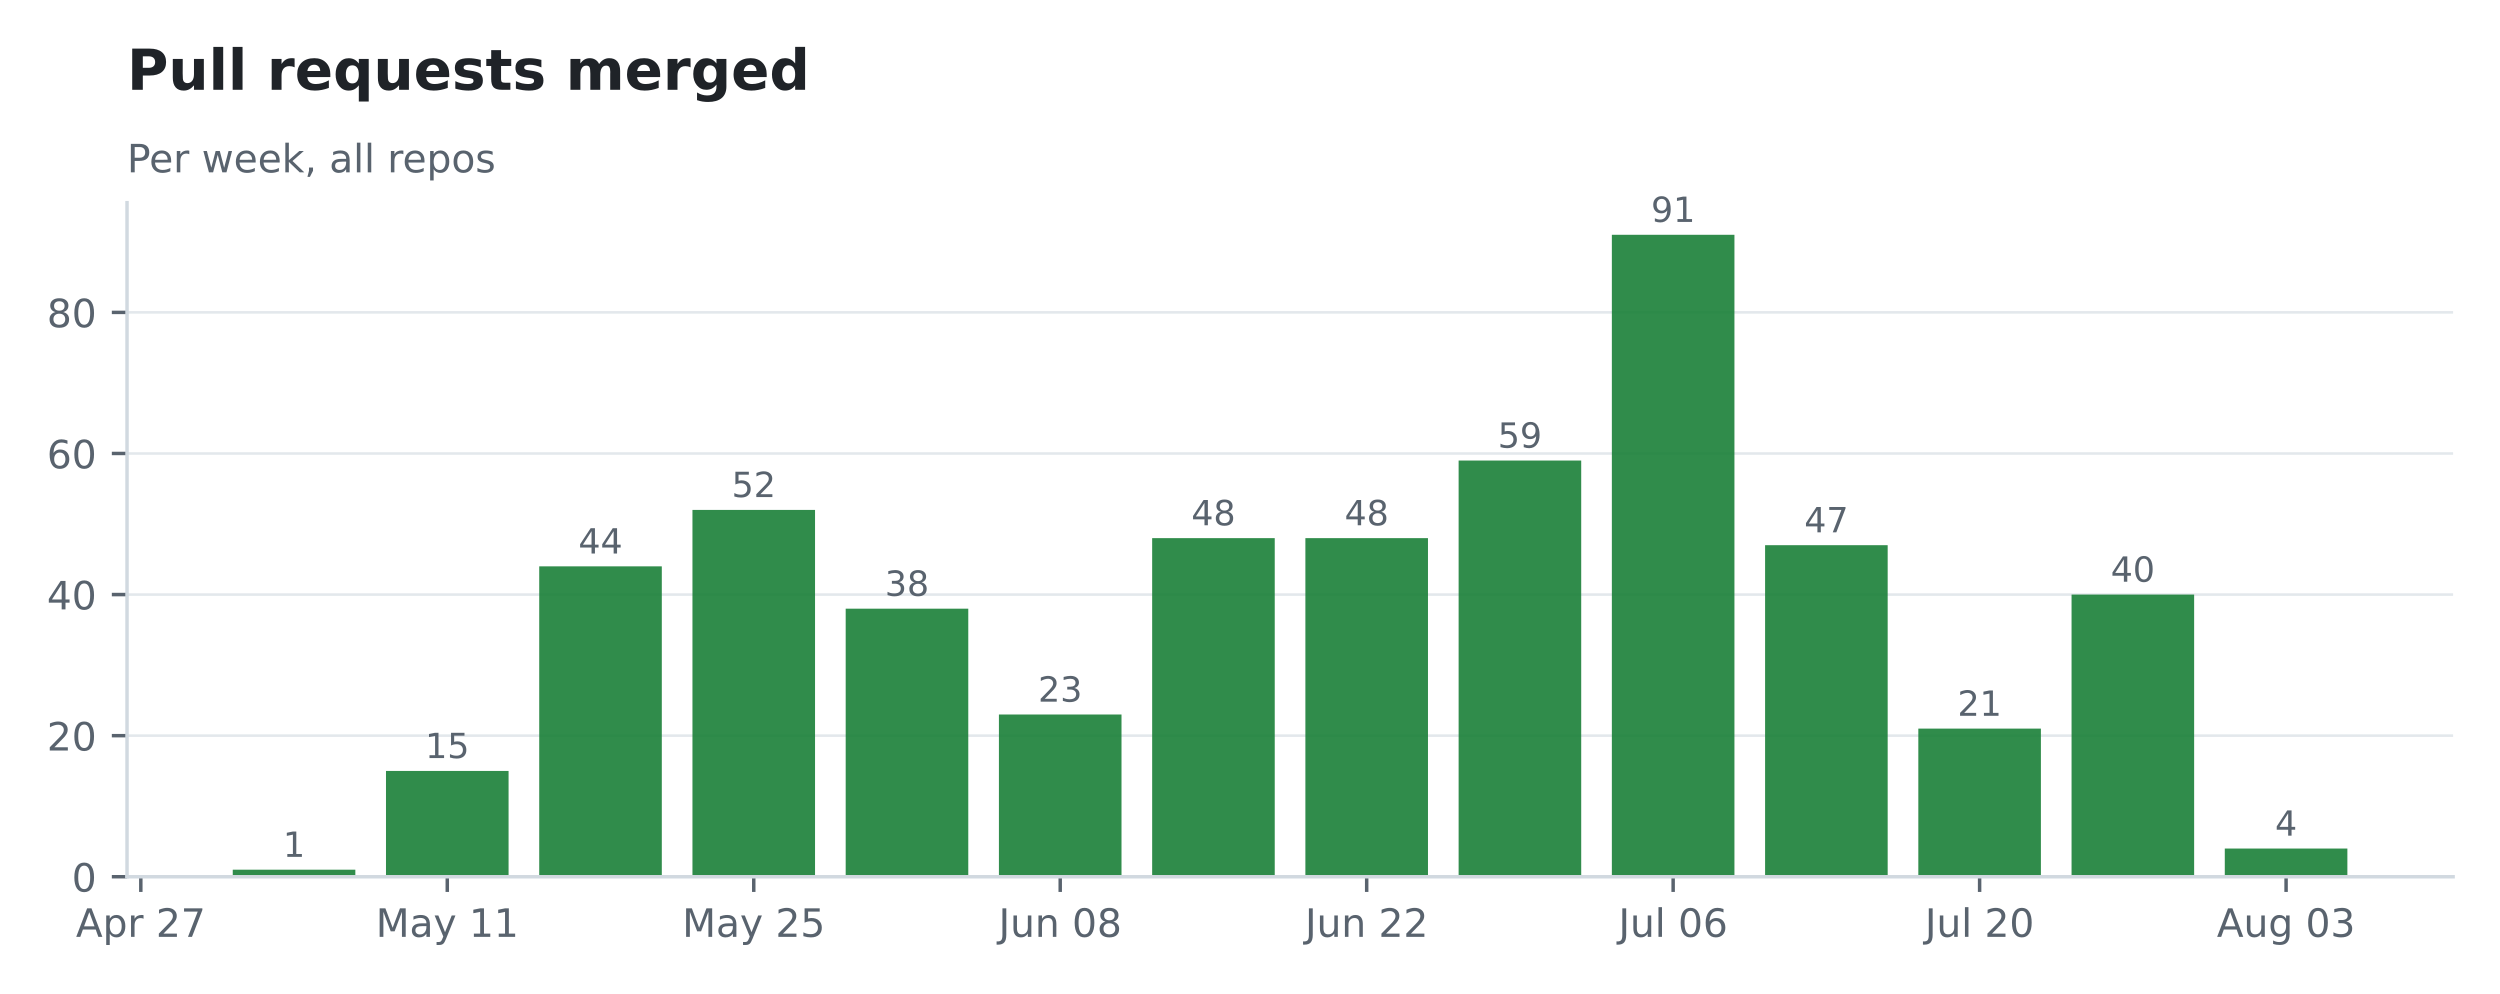
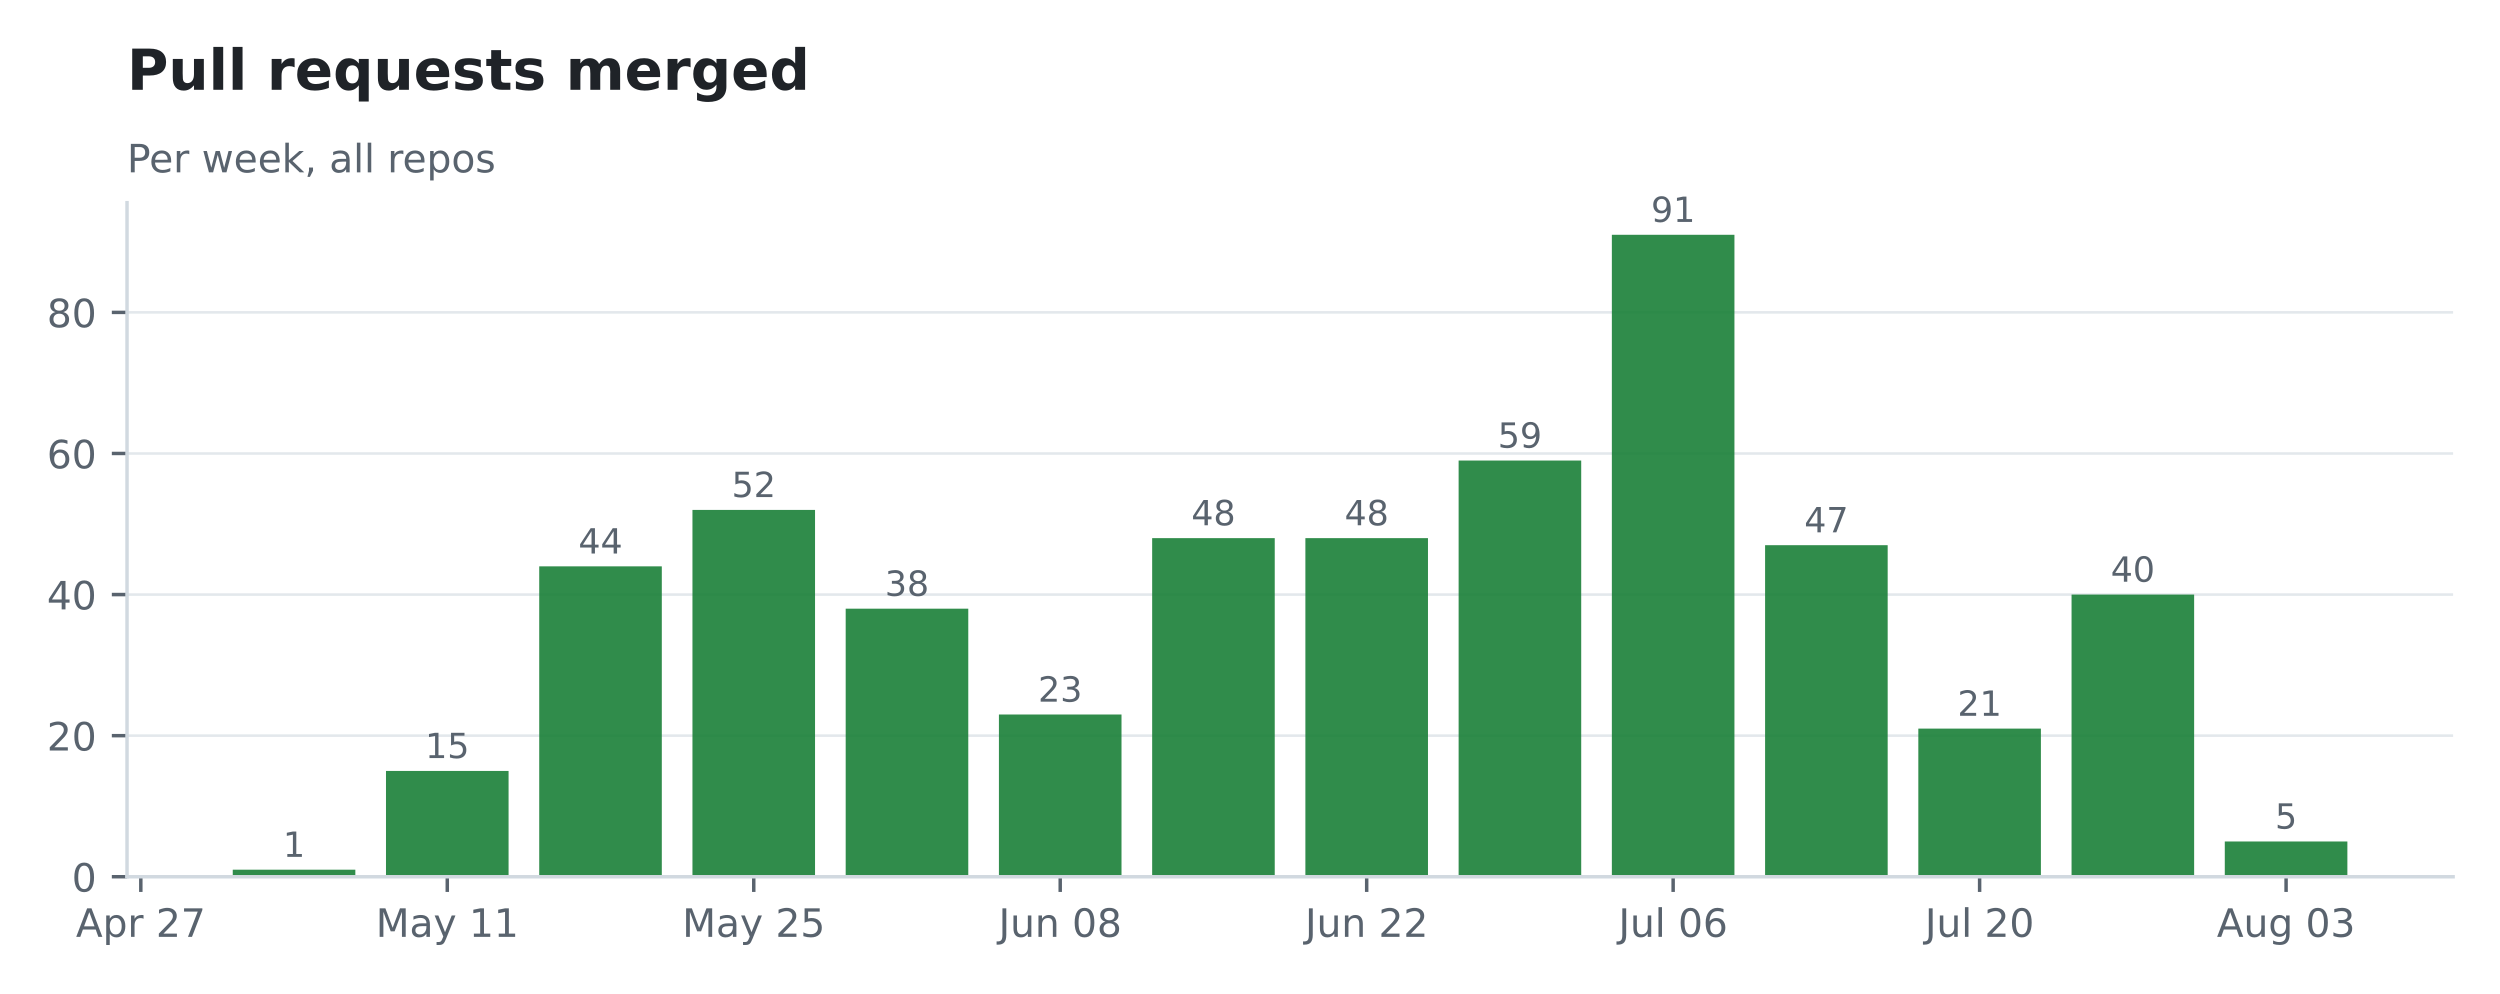
<svg xmlns="http://www.w3.org/2000/svg" xmlns:xlink="http://www.w3.org/1999/xlink" width="575.732pt" height="228.711pt" viewBox="0 0 575.732 228.711" version="1.1">
  <defs>
    <style type="text/css">*{stroke-linejoin: round; stroke-linecap: butt}</style>
  </defs>
  <g id="figure_1">
    <g id="patch_1">
      <path d="M 0 228.711  L 575.732 228.711  L 575.732 -0  L 0 -0  L 0 228.711  z " style="fill: none; opacity: 0" />
    </g>
    <g id="axes_1">
      <g id="patch_2">
        <path d="M 29.253 201.91  L 564.933 201.91  L 564.933 46.678  L 29.253 46.678  L 29.253 201.91  z " style="fill: none" />
      </g>
      <g id="matplotlib.axis_1">
        <g id="xtick_1">
          <g id="line2d_1">
            <defs>
-               <path id="m9babb8432b" d="M 0 0  L 0 3.5  " style="stroke: #59636e; stroke-width: 0.8" />
+               <path id="mc67eab3b34" d="M 0 0  L 0 3.5  " style="stroke: #59636e; stroke-width: 0.8" />
            </defs>
            <g>
-               <use xlink:href="#m9babb8432b" x="32.428" y="201.91" style="fill: #59636e; stroke: #59636e; stroke-width: 0.8" />
+               <use xlink:href="#mc67eab3b34" x="32.428" y="201.91" style="fill: #59636e; stroke: #59636e; stroke-width: 0.8" />
            </g>
          </g>
          <g id="text_1">
            <g style="fill: #59636e" transform="translate(17.48706 215.7479) scale(0.09 -0.09)">
              <defs>
                <path id="DejaVuSans-24" d="M 2188 4044  L 1331 1722  L 3047 1722  L 2188 4044  z M 1831 4666  L 2547 4666  L 4325 0  L 3669 0  L 3244 1197  L 1141 1197  L 716 0  L 50 0  L 1831 4666  z " transform="scale(0.015625)" />
                <path id="DejaVuSans-53" d="M 1159 525  L 1159 -1331  L 581 -1331  L 581 3500  L 1159 3500  L 1159 2969  Q 1341 3281 1617 3432  Q 1894 3584 2278 3584  Q 2916 3584 3314 3078  Q 3713 2572 3713 1747  Q 3713 922 3314 415  Q 2916 -91 2278 -91  Q 1894 -91 1617 61  Q 1341 213 1159 525  z M 3116 1747  Q 3116 2381 2855 2742  Q 2594 3103 2138 3103  Q 1681 3103 1420 2742  Q 1159 2381 1159 1747  Q 1159 1113 1420 752  Q 1681 391 2138 391  Q 2594 391 2855 752  Q 3116 1113 3116 1747  z " transform="scale(0.015625)" />
                <path id="DejaVuSans-55" d="M 2631 2963  Q 2534 3019 2420 3045  Q 2306 3072 2169 3072  Q 1681 3072 1420 2755  Q 1159 2438 1159 1844  L 1159 0  L 581 0  L 581 3500  L 1159 3500  L 1159 2956  Q 1341 3275 1631 3429  Q 1922 3584 2338 3584  Q 2397 3584 2469 3576  Q 2541 3569 2628 3553  L 2631 2963  z " transform="scale(0.015625)" />
                <path id="DejaVuSans-3" transform="scale(0.015625)" />
                <path id="DejaVuSans-15" d="M 1228 531  L 3431 531  L 3431 0  L 469 0  L 469 531  Q 828 903 1448 1529  Q 2069 2156 2228 2338  Q 2531 2678 2651 2914  Q 2772 3150 2772 3378  Q 2772 3750 2511 3984  Q 2250 4219 1831 4219  Q 1534 4219 1204 4116  Q 875 4013 500 3803  L 500 4441  Q 881 4594 1212 4672  Q 1544 4750 1819 4750  Q 2544 4750 2975 4387  Q 3406 4025 3406 3419  Q 3406 3131 3298 2873  Q 3191 2616 2906 2266  Q 2828 2175 2409 1742  Q 1991 1309 1228 531  z " transform="scale(0.015625)" />
                <path id="DejaVuSans-1a" d="M 525 4666  L 3525 4666  L 3525 4397  L 1831 0  L 1172 0  L 2766 4134  L 525 4134  L 525 4666  z " transform="scale(0.015625)" />
              </defs>
              <use xlink:href="#DejaVuSans-24" />
              <use xlink:href="#DejaVuSans-53" transform="translate(68.40625 0)" />
              <use xlink:href="#DejaVuSans-55" transform="translate(131.8906 0)" />
              <use xlink:href="#DejaVuSans-3" transform="translate(173 0)" />
              <use xlink:href="#DejaVuSans-15" transform="translate(204.7812 0)" />
              <use xlink:href="#DejaVuSans-1a" transform="translate(268.4062 0)" />
            </g>
          </g>
        </g>
        <g id="xtick_2">
          <g id="line2d_2">
            <g>
-               <use xlink:href="#m9babb8432b" x="103.006" y="201.91" style="fill: #59636e; stroke: #59636e; stroke-width: 0.8" />
+               <use xlink:href="#mc67eab3b34" x="103.006" y="201.91" style="fill: #59636e; stroke: #59636e; stroke-width: 0.8" />
            </g>
          </g>
          <g id="text_2">
            <g style="fill: #59636e" transform="translate(86.54539 215.7479) scale(0.09 -0.09)">
              <defs>
                <path id="DejaVuSans-30" d="M 628 4666  L 1569 4666  L 2759 1491  L 3956 4666  L 4897 4666  L 4897 0  L 4281 0  L 4281 4097  L 3078 897  L 2444 897  L 1241 4097  L 1241 0  L 628 0  L 628 4666  z " transform="scale(0.015625)" />
                <path id="DejaVuSans-44" d="M 2194 1759  Q 1497 1759 1228 1600  Q 959 1441 959 1056  Q 959 750 1161 570  Q 1363 391 1709 391  Q 2188 391 2477 730  Q 2766 1069 2766 1631  L 2766 1759  L 2194 1759  z M 3341 1997  L 3341 0  L 2766 0  L 2766 531  Q 2569 213 2275 61  Q 1981 -91 1556 -91  Q 1019 -91 701 211  Q 384 513 384 1019  Q 384 1609 779 1909  Q 1175 2209 1959 2209  L 2766 2209  L 2766 2266  Q 2766 2663 2505 2880  Q 2244 3097 1772 3097  Q 1472 3097 1187 3025  Q 903 2953 641 2809  L 641 3341  Q 956 3463 1253 3523  Q 1550 3584 1831 3584  Q 2591 3584 2966 3190  Q 3341 2797 3341 1997  z " transform="scale(0.015625)" />
                <path id="DejaVuSans-5c" d="M 2059 -325  Q 1816 -950 1584 -1140  Q 1353 -1331 966 -1331  L 506 -1331  L 506 -850  L 844 -850  Q 1081 -850 1212 -737  Q 1344 -625 1503 -206  L 1606 56  L 191 3500  L 800 3500  L 1894 763  L 2988 3500  L 3597 3500  L 2059 -325  z " transform="scale(0.015625)" />
                <path id="DejaVuSans-14" d="M 794 531  L 1825 531  L 1825 4091  L 703 3866  L 703 4441  L 1819 4666  L 2450 4666  L 2450 531  L 3481 531  L 3481 0  L 794 0  L 794 531  z " transform="scale(0.015625)" />
              </defs>
              <use xlink:href="#DejaVuSans-30" />
              <use xlink:href="#DejaVuSans-44" transform="translate(86.28125 0)" />
              <use xlink:href="#DejaVuSans-5c" transform="translate(147.5625 0)" />
              <use xlink:href="#DejaVuSans-3" transform="translate(206.75 0)" />
              <use xlink:href="#DejaVuSans-14" transform="translate(238.5312 0)" />
              <use xlink:href="#DejaVuSans-14" transform="translate(302.1562 0)" />
            </g>
          </g>
        </g>
        <g id="xtick_3">
          <g id="line2d_3">
            <g>
-               <use xlink:href="#m9babb8432b" x="173.583" y="201.91" style="fill: #59636e; stroke: #59636e; stroke-width: 0.8" />
+               <use xlink:href="#mc67eab3b34" x="173.583" y="201.91" style="fill: #59636e; stroke: #59636e; stroke-width: 0.8" />
            </g>
          </g>
          <g id="text_3">
            <g style="fill: #59636e" transform="translate(157.1225 215.7479) scale(0.09 -0.09)">
              <defs>
                <path id="DejaVuSans-18" d="M 691 4666  L 3169 4666  L 3169 4134  L 1269 4134  L 1269 2991  Q 1406 3038 1543 3061  Q 1681 3084 1819 3084  Q 2600 3084 3056 2656  Q 3513 2228 3513 1497  Q 3513 744 3044 326  Q 2575 -91 1722 -91  Q 1428 -91 1123 -41  Q 819 9 494 109  L 494 744  Q 775 591 1075 516  Q 1375 441 1709 441  Q 2250 441 2565 725  Q 2881 1009 2881 1497  Q 2881 1984 2565 2268  Q 2250 2553 1709 2553  Q 1456 2553 1204 2497  Q 953 2441 691 2322  L 691 4666  z " transform="scale(0.015625)" />
              </defs>
              <use xlink:href="#DejaVuSans-30" />
              <use xlink:href="#DejaVuSans-44" transform="translate(86.28125 0)" />
              <use xlink:href="#DejaVuSans-5c" transform="translate(147.5625 0)" />
              <use xlink:href="#DejaVuSans-3" transform="translate(206.75 0)" />
              <use xlink:href="#DejaVuSans-15" transform="translate(238.5312 0)" />
              <use xlink:href="#DejaVuSans-18" transform="translate(302.1562 0)" />
            </g>
          </g>
        </g>
        <g id="xtick_4">
          <g id="line2d_4">
            <g>
-               <use xlink:href="#m9babb8432b" x="244.16" y="201.91" style="fill: #59636e; stroke: #59636e; stroke-width: 0.8" />
+               <use xlink:href="#mc67eab3b34" x="244.16" y="201.91" style="fill: #59636e; stroke: #59636e; stroke-width: 0.8" />
            </g>
          </g>
          <g id="text_4">
            <g style="fill: #59636e" transform="translate(229.972 215.7479) scale(0.09 -0.09)">
              <defs>
                <path id="DejaVuSans-2d" d="M 628 4666  L 1259 4666  L 1259 325  Q 1259 -519 939 -900  Q 619 -1281 -91 -1281  L -331 -1281  L -331 -750  L -134 -750  Q 284 -750 456 -515  Q 628 -281 628 325  L 628 4666  z " transform="scale(0.015625)" />
                <path id="DejaVuSans-58" d="M 544 1381  L 544 3500  L 1119 3500  L 1119 1403  Q 1119 906 1312 657  Q 1506 409 1894 409  Q 2359 409 2629 706  Q 2900 1003 2900 1516  L 2900 3500  L 3475 3500  L 3475 0  L 2900 0  L 2900 538  Q 2691 219 2414 64  Q 2138 -91 1772 -91  Q 1169 -91 856 284  Q 544 659 544 1381  z M 1991 3584  L 1991 3584  z " transform="scale(0.015625)" />
                <path id="DejaVuSans-51" d="M 3513 2113  L 3513 0  L 2938 0  L 2938 2094  Q 2938 2591 2744 2837  Q 2550 3084 2163 3084  Q 1697 3084 1428 2787  Q 1159 2491 1159 1978  L 1159 0  L 581 0  L 581 3500  L 1159 3500  L 1159 2956  Q 1366 3272 1645 3428  Q 1925 3584 2291 3584  Q 2894 3584 3203 3211  Q 3513 2838 3513 2113  z " transform="scale(0.015625)" />
                <path id="DejaVuSans-13" d="M 2034 4250  Q 1547 4250 1301 3770  Q 1056 3291 1056 2328  Q 1056 1369 1301 889  Q 1547 409 2034 409  Q 2525 409 2770 889  Q 3016 1369 3016 2328  Q 3016 3291 2770 3770  Q 2525 4250 2034 4250  z M 2034 4750  Q 2819 4750 3233 4129  Q 3647 3509 3647 2328  Q 3647 1150 3233 529  Q 2819 -91 2034 -91  Q 1250 -91 836 529  Q 422 1150 422 2328  Q 422 3509 836 4129  Q 1250 4750 2034 4750  z " transform="scale(0.015625)" />
                <path id="DejaVuSans-1b" d="M 2034 2216  Q 1584 2216 1326 1975  Q 1069 1734 1069 1313  Q 1069 891 1326 650  Q 1584 409 2034 409  Q 2484 409 2743 651  Q 3003 894 3003 1313  Q 3003 1734 2745 1975  Q 2488 2216 2034 2216  z M 1403 2484  Q 997 2584 770 2862  Q 544 3141 544 3541  Q 544 4100 942 4425  Q 1341 4750 2034 4750  Q 2731 4750 3128 4425  Q 3525 4100 3525 3541  Q 3525 3141 3298 2862  Q 3072 2584 2669 2484  Q 3125 2378 3379 2068  Q 3634 1759 3634 1313  Q 3634 634 3220 271  Q 2806 -91 2034 -91  Q 1263 -91 848 271  Q 434 634 434 1313  Q 434 1759 690 2068  Q 947 2378 1403 2484  z M 1172 3481  Q 1172 3119 1398 2916  Q 1625 2713 2034 2713  Q 2441 2713 2670 2916  Q 2900 3119 2900 3481  Q 2900 3844 2670 4047  Q 2441 4250 2034 4250  Q 1625 4250 1398 4047  Q 1172 3844 1172 3481  z " transform="scale(0.015625)" />
              </defs>
              <use xlink:href="#DejaVuSans-2d" />
              <use xlink:href="#DejaVuSans-58" transform="translate(29.5 0)" />
              <use xlink:href="#DejaVuSans-51" transform="translate(92.875 0)" />
              <use xlink:href="#DejaVuSans-3" transform="translate(156.25 0)" />
              <use xlink:href="#DejaVuSans-13" transform="translate(188.0312 0)" />
              <use xlink:href="#DejaVuSans-1b" transform="translate(251.6562 0)" />
            </g>
          </g>
        </g>
        <g id="xtick_5">
          <g id="line2d_5">
            <g>
-               <use xlink:href="#m9babb8432b" x="314.737" y="201.91" style="fill: #59636e; stroke: #59636e; stroke-width: 0.8" />
+               <use xlink:href="#mc67eab3b34" x="314.737" y="201.91" style="fill: #59636e; stroke: #59636e; stroke-width: 0.8" />
            </g>
          </g>
          <g id="text_5">
            <g style="fill: #59636e" transform="translate(300.5491 215.7479) scale(0.09 -0.09)">
              <use xlink:href="#DejaVuSans-2d" />
              <use xlink:href="#DejaVuSans-58" transform="translate(29.5 0)" />
              <use xlink:href="#DejaVuSans-51" transform="translate(92.875 0)" />
              <use xlink:href="#DejaVuSans-3" transform="translate(156.25 0)" />
              <use xlink:href="#DejaVuSans-15" transform="translate(188.0312 0)" />
              <use xlink:href="#DejaVuSans-15" transform="translate(251.6562 0)" />
            </g>
          </g>
        </g>
        <g id="xtick_6">
          <g id="line2d_6">
            <g>
-               <use xlink:href="#m9babb8432b" x="385.314" y="201.91" style="fill: #59636e; stroke: #59636e; stroke-width: 0.8" />
+               <use xlink:href="#mc67eab3b34" x="385.314" y="201.91" style="fill: #59636e; stroke: #59636e; stroke-width: 0.8" />
            </g>
          </g>
          <g id="text_6">
            <g style="fill: #59636e" transform="translate(372.7279 215.7486) scale(0.09 -0.09)">
              <defs>
                <path id="DejaVuSans-4f" d="M 603 4863  L 1178 4863  L 1178 0  L 603 0  L 603 4863  z " transform="scale(0.015625)" />
                <path id="DejaVuSans-19" d="M 2113 2584  Q 1688 2584 1439 2293  Q 1191 2003 1191 1497  Q 1191 994 1439 701  Q 1688 409 2113 409  Q 2538 409 2786 701  Q 3034 994 3034 1497  Q 3034 2003 2786 2293  Q 2538 2584 2113 2584  z M 3366 4563  L 3366 3988  Q 3128 4100 2886 4159  Q 2644 4219 2406 4219  Q 1781 4219 1451 3797  Q 1122 3375 1075 2522  Q 1259 2794 1537 2939  Q 1816 3084 2150 3084  Q 2853 3084 3261 2657  Q 3669 2231 3669 1497  Q 3669 778 3244 343  Q 2819 -91 2113 -91  Q 1303 -91 875 529  Q 447 1150 447 2328  Q 447 3434 972 4092  Q 1497 4750 2381 4750  Q 2619 4750 2861 4703  Q 3103 4656 3366 4563  z " transform="scale(0.015625)" />
              </defs>
              <use xlink:href="#DejaVuSans-2d" />
              <use xlink:href="#DejaVuSans-58" transform="translate(29.5 0)" />
              <use xlink:href="#DejaVuSans-4f" transform="translate(92.875 0)" />
              <use xlink:href="#DejaVuSans-3" transform="translate(120.6562 0)" />
              <use xlink:href="#DejaVuSans-13" transform="translate(152.4375 0)" />
              <use xlink:href="#DejaVuSans-19" transform="translate(216.0625 0)" />
            </g>
          </g>
        </g>
        <g id="xtick_7">
          <g id="line2d_7">
            <g>
-               <use xlink:href="#m9babb8432b" x="455.891" y="201.91" style="fill: #59636e; stroke: #59636e; stroke-width: 0.8" />
+               <use xlink:href="#mc67eab3b34" x="455.891" y="201.91" style="fill: #59636e; stroke: #59636e; stroke-width: 0.8" />
            </g>
          </g>
          <g id="text_7">
            <g style="fill: #59636e" transform="translate(443.305 215.7486) scale(0.09 -0.09)">
              <use xlink:href="#DejaVuSans-2d" />
              <use xlink:href="#DejaVuSans-58" transform="translate(29.5 0)" />
              <use xlink:href="#DejaVuSans-4f" transform="translate(92.875 0)" />
              <use xlink:href="#DejaVuSans-3" transform="translate(120.6562 0)" />
              <use xlink:href="#DejaVuSans-15" transform="translate(152.4375 0)" />
              <use xlink:href="#DejaVuSans-13" transform="translate(216.0625 0)" />
            </g>
          </g>
        </g>
        <g id="xtick_8">
          <g id="line2d_8">
            <g>
-               <use xlink:href="#m9babb8432b" x="526.468" y="201.91" style="fill: #59636e; stroke: #59636e; stroke-width: 0.8" />
+               <use xlink:href="#mc67eab3b34" x="526.468" y="201.91" style="fill: #59636e; stroke: #59636e; stroke-width: 0.8" />
            </g>
          </g>
          <g id="text_8">
            <g style="fill: #59636e" transform="translate(510.5246 215.7479) scale(0.09 -0.09)">
              <defs>
                <path id="DejaVuSans-4a" d="M 2906 1791  Q 2906 2416 2648 2759  Q 2391 3103 1925 3103  Q 1463 3103 1205 2759  Q 947 2416 947 1791  Q 947 1169 1205 825  Q 1463 481 1925 481  Q 2391 481 2648 825  Q 2906 1169 2906 1791  z M 3481 434  Q 3481 -459 3084 -895  Q 2688 -1331 1869 -1331  Q 1566 -1331 1297 -1286  Q 1028 -1241 775 -1147  L 775 -588  Q 1028 -725 1275 -790  Q 1522 -856 1778 -856  Q 2344 -856 2625 -561  Q 2906 -266 2906 331  L 2906 616  Q 2728 306 2450 153  Q 2172 0 1784 0  Q 1141 0 747 490  Q 353 981 353 1791  Q 353 2603 747 3093  Q 1141 3584 1784 3584  Q 2172 3584 2450 3431  Q 2728 3278 2906 2969  L 2906 3500  L 3481 3500  L 3481 434  z " transform="scale(0.015625)" />
                <path id="DejaVuSans-16" d="M 2597 2516  Q 3050 2419 3304 2112  Q 3559 1806 3559 1356  Q 3559 666 3084 287  Q 2609 -91 1734 -91  Q 1441 -91 1130 -33  Q 819 25 488 141  L 488 750  Q 750 597 1062 519  Q 1375 441 1716 441  Q 2309 441 2620 675  Q 2931 909 2931 1356  Q 2931 1769 2642 2001  Q 2353 2234 1838 2234  L 1294 2234  L 1294 2753  L 1863 2753  Q 2328 2753 2575 2939  Q 2822 3125 2822 3475  Q 2822 3834 2567 4026  Q 2313 4219 1838 4219  Q 1578 4219 1281 4162  Q 984 4106 628 3988  L 628 4550  Q 988 4650 1302 4700  Q 1616 4750 1894 4750  Q 2613 4750 3031 4423  Q 3450 4097 3450 3541  Q 3450 3153 3228 2886  Q 3006 2619 2597 2516  z " transform="scale(0.015625)" />
              </defs>
              <use xlink:href="#DejaVuSans-24" />
              <use xlink:href="#DejaVuSans-58" transform="translate(68.40625 0)" />
              <use xlink:href="#DejaVuSans-4a" transform="translate(131.7812 0)" />
              <use xlink:href="#DejaVuSans-3" transform="translate(195.2656 0)" />
              <use xlink:href="#DejaVuSans-13" transform="translate(227.0469 0)" />
              <use xlink:href="#DejaVuSans-16" transform="translate(290.6719 0)" />
            </g>
          </g>
        </g>
      </g>
      <g id="matplotlib.axis_2">
        <g id="ytick_1">
          <g id="line2d_9">
-             <path d="M 29.253 201.91  L 564.933 201.91  " clip-path="url(#pf88f74564d)" style="fill: none; stroke: #d1d9e0; stroke-opacity: 0.6; stroke-width: 0.6; stroke-linecap: square" />
+             <path d="M 29.253 201.91  L 564.933 201.91  " clip-path="url(#pdff25d07ad)" style="fill: none; stroke: #d1d9e0; stroke-opacity: 0.6; stroke-width: 0.6; stroke-linecap: square" />
          </g>
          <g id="line2d_10">
            <defs>
-               <path id="me2303cad48" d="M 0 0  L -3.5 0  " style="stroke: #59636e; stroke-width: 0.8" />
+               <path id="m997dbdaefe" d="M 0 0  L -3.5 0  " style="stroke: #59636e; stroke-width: 0.8" />
            </defs>
            <g>
-               <use xlink:href="#me2303cad48" x="29.253" y="201.91" style="fill: #59636e; stroke: #59636e; stroke-width: 0.8" />
+               <use xlink:href="#m997dbdaefe" x="29.253" y="201.91" style="fill: #59636e; stroke: #59636e; stroke-width: 0.8" />
            </g>
          </g>
          <g id="text_9">
            <g style="fill: #59636e" transform="translate(16.52625 205.3289) scale(0.09 -0.09)">
              <use xlink:href="#DejaVuSans-13" />
            </g>
          </g>
        </g>
        <g id="ytick_2">
          <g id="line2d_11">
-             <path d="M 29.253 169.418  L 564.933 169.418  " clip-path="url(#pf88f74564d)" style="fill: none; stroke: #d1d9e0; stroke-opacity: 0.6; stroke-width: 0.6; stroke-linecap: square" />
+             <path d="M 29.253 169.418  L 564.933 169.418  " clip-path="url(#pdff25d07ad)" style="fill: none; stroke: #d1d9e0; stroke-opacity: 0.6; stroke-width: 0.6; stroke-linecap: square" />
          </g>
          <g id="line2d_12">
            <g>
-               <use xlink:href="#me2303cad48" x="29.253" y="169.418" style="fill: #59636e; stroke: #59636e; stroke-width: 0.8" />
+               <use xlink:href="#m997dbdaefe" x="29.253" y="169.418" style="fill: #59636e; stroke: #59636e; stroke-width: 0.8" />
            </g>
          </g>
          <g id="text_10">
            <g style="fill: #59636e" transform="translate(10.8 172.8366) scale(0.09 -0.09)">
              <use xlink:href="#DejaVuSans-15" />
              <use xlink:href="#DejaVuSans-13" transform="translate(63.625 0)" />
            </g>
          </g>
        </g>
        <g id="ytick_3">
          <g id="line2d_13">
-             <path d="M 29.253 136.925  L 564.933 136.925  " clip-path="url(#pf88f74564d)" style="fill: none; stroke: #d1d9e0; stroke-opacity: 0.6; stroke-width: 0.6; stroke-linecap: square" />
+             <path d="M 29.253 136.925  L 564.933 136.925  " clip-path="url(#pdff25d07ad)" style="fill: none; stroke: #d1d9e0; stroke-opacity: 0.6; stroke-width: 0.6; stroke-linecap: square" />
          </g>
          <g id="line2d_14">
            <g>
-               <use xlink:href="#me2303cad48" x="29.253" y="136.925" style="fill: #59636e; stroke: #59636e; stroke-width: 0.8" />
+               <use xlink:href="#m997dbdaefe" x="29.253" y="136.925" style="fill: #59636e; stroke: #59636e; stroke-width: 0.8" />
            </g>
          </g>
          <g id="text_11">
            <g style="fill: #59636e" transform="translate(10.8 140.3443) scale(0.09 -0.09)">
              <defs>
                <path id="DejaVuSans-17" d="M 2419 4116  L 825 1625  L 2419 1625  L 2419 4116  z M 2253 4666  L 3047 4666  L 3047 1625  L 3713 1625  L 3713 1100  L 3047 1100  L 3047 0  L 2419 0  L 2419 1100  L 313 1100  L 313 1709  L 2253 4666  z " transform="scale(0.015625)" />
              </defs>
              <use xlink:href="#DejaVuSans-17" />
              <use xlink:href="#DejaVuSans-13" transform="translate(63.625 0)" />
            </g>
          </g>
        </g>
        <g id="ytick_4">
          <g id="line2d_15">
-             <path d="M 29.253 104.433  L 564.933 104.433  " clip-path="url(#pf88f74564d)" style="fill: none; stroke: #d1d9e0; stroke-opacity: 0.6; stroke-width: 0.6; stroke-linecap: square" />
+             <path d="M 29.253 104.433  L 564.933 104.433  " clip-path="url(#pdff25d07ad)" style="fill: none; stroke: #d1d9e0; stroke-opacity: 0.6; stroke-width: 0.6; stroke-linecap: square" />
          </g>
          <g id="line2d_16">
            <g>
-               <use xlink:href="#me2303cad48" x="29.253" y="104.433" style="fill: #59636e; stroke: #59636e; stroke-width: 0.8" />
+               <use xlink:href="#m997dbdaefe" x="29.253" y="104.433" style="fill: #59636e; stroke: #59636e; stroke-width: 0.8" />
            </g>
          </g>
          <g id="text_12">
            <g style="fill: #59636e" transform="translate(10.8 107.852) scale(0.09 -0.09)">
              <use xlink:href="#DejaVuSans-19" />
              <use xlink:href="#DejaVuSans-13" transform="translate(63.625 0)" />
            </g>
          </g>
        </g>
        <g id="ytick_5">
          <g id="line2d_17">
-             <path d="M 29.253 71.941  L 564.933 71.941  " clip-path="url(#pf88f74564d)" style="fill: none; stroke: #d1d9e0; stroke-opacity: 0.6; stroke-width: 0.6; stroke-linecap: square" />
+             <path d="M 29.253 71.941  L 564.933 71.941  " clip-path="url(#pdff25d07ad)" style="fill: none; stroke: #d1d9e0; stroke-opacity: 0.6; stroke-width: 0.6; stroke-linecap: square" />
          </g>
          <g id="line2d_18">
            <g>
-               <use xlink:href="#me2303cad48" x="29.253" y="71.941" style="fill: #59636e; stroke: #59636e; stroke-width: 0.8" />
+               <use xlink:href="#m997dbdaefe" x="29.253" y="71.941" style="fill: #59636e; stroke: #59636e; stroke-width: 0.8" />
            </g>
          </g>
          <g id="text_13">
            <g style="fill: #59636e" transform="translate(10.8 75.35968) scale(0.09 -0.09)">
              <use xlink:href="#DejaVuSans-1b" />
              <use xlink:href="#DejaVuSans-13" transform="translate(63.625 0)" />
            </g>
          </g>
        </g>
      </g>
      <g id="patch_3">
-         <path d="M 53.602 201.91  L 81.832 201.91  L 81.832 200.285  L 53.602 200.285  z " clip-path="url(#pf88f74564d)" style="fill: #1a7f37; opacity: 0.9" />
+         <path d="M 53.602 201.91  L 81.832 201.91  L 81.832 200.285  L 53.602 200.285  z " clip-path="url(#pdff25d07ad)" style="fill: #1a7f37; opacity: 0.9" />
      </g>
      <g id="patch_4">
-         <path d="M 88.89 201.91  L 117.121 201.91  L 117.121 177.541  L 88.89 177.541  z " clip-path="url(#pf88f74564d)" style="fill: #1a7f37; opacity: 0.9" />
+         <path d="M 88.89 201.91  L 117.121 201.91  L 117.121 177.541  L 88.89 177.541  z " clip-path="url(#pdff25d07ad)" style="fill: #1a7f37; opacity: 0.9" />
      </g>
      <g id="patch_5">
-         <path d="M 124.179 201.91  L 152.409 201.91  L 152.409 130.427  L 124.179 130.427  z " clip-path="url(#pf88f74564d)" style="fill: #1a7f37; opacity: 0.9" />
+         <path d="M 124.179 201.91  L 152.409 201.91  L 152.409 130.427  L 124.179 130.427  z " clip-path="url(#pdff25d07ad)" style="fill: #1a7f37; opacity: 0.9" />
      </g>
      <g id="patch_6">
-         <path d="M 159.467 201.91  L 187.698 201.91  L 187.698 117.43  L 159.467 117.43  z " clip-path="url(#pf88f74564d)" style="fill: #1a7f37; opacity: 0.9" />
+         <path d="M 159.467 201.91  L 187.698 201.91  L 187.698 117.43  L 159.467 117.43  z " clip-path="url(#pdff25d07ad)" style="fill: #1a7f37; opacity: 0.9" />
      </g>
      <g id="patch_7">
-         <path d="M 194.756 201.91  L 222.987 201.91  L 222.987 140.175  L 194.756 140.175  z " clip-path="url(#pf88f74564d)" style="fill: #1a7f37; opacity: 0.9" />
+         <path d="M 194.756 201.91  L 222.987 201.91  L 222.987 140.175  L 194.756 140.175  z " clip-path="url(#pdff25d07ad)" style="fill: #1a7f37; opacity: 0.9" />
      </g>
      <g id="patch_8">
-         <path d="M 230.044 201.91  L 258.275 201.91  L 258.275 164.544  L 230.044 164.544  z " clip-path="url(#pf88f74564d)" style="fill: #1a7f37; opacity: 0.9" />
+         <path d="M 230.044 201.91  L 258.275 201.91  L 258.275 164.544  L 230.044 164.544  z " clip-path="url(#pdff25d07ad)" style="fill: #1a7f37; opacity: 0.9" />
      </g>
      <g id="patch_9">
-         <path d="M 265.333 201.91  L 293.564 201.91  L 293.564 123.928  L 265.333 123.928  z " clip-path="url(#pf88f74564d)" style="fill: #1a7f37; opacity: 0.9" />
+         <path d="M 265.333 201.91  L 293.564 201.91  L 293.564 123.928  L 265.333 123.928  z " clip-path="url(#pdff25d07ad)" style="fill: #1a7f37; opacity: 0.9" />
      </g>
      <g id="patch_10">
-         <path d="M 300.621 201.91  L 328.852 201.91  L 328.852 123.928  L 300.621 123.928  z " clip-path="url(#pf88f74564d)" style="fill: #1a7f37; opacity: 0.9" />
+         <path d="M 300.621 201.91  L 328.852 201.91  L 328.852 123.928  L 300.621 123.928  z " clip-path="url(#pdff25d07ad)" style="fill: #1a7f37; opacity: 0.9" />
      </g>
      <g id="patch_11">
-         <path d="M 335.91 201.91  L 364.141 201.91  L 364.141 106.058  L 335.91 106.058  z " clip-path="url(#pf88f74564d)" style="fill: #1a7f37; opacity: 0.9" />
+         <path d="M 335.91 201.91  L 364.141 201.91  L 364.141 106.058  L 335.91 106.058  z " clip-path="url(#pdff25d07ad)" style="fill: #1a7f37; opacity: 0.9" />
      </g>
      <g id="patch_12">
-         <path d="M 371.198 201.91  L 399.429 201.91  L 399.429 54.07  L 371.198 54.07  z " clip-path="url(#pf88f74564d)" style="fill: #1a7f37; opacity: 0.9" />
+         <path d="M 371.198 201.91  L 399.429 201.91  L 399.429 54.07  L 371.198 54.07  z " clip-path="url(#pdff25d07ad)" style="fill: #1a7f37; opacity: 0.9" />
      </g>
      <g id="patch_13">
-         <path d="M 406.487 201.91  L 434.718 201.91  L 434.718 125.553  L 406.487 125.553  z " clip-path="url(#pf88f74564d)" style="fill: #1a7f37; opacity: 0.9" />
+         <path d="M 406.487 201.91  L 434.718 201.91  L 434.718 125.553  L 406.487 125.553  z " clip-path="url(#pdff25d07ad)" style="fill: #1a7f37; opacity: 0.9" />
      </g>
      <g id="patch_14">
-         <path d="M 441.776 201.91  L 470.006 201.91  L 470.006 167.793  L 441.776 167.793  z " clip-path="url(#pf88f74564d)" style="fill: #1a7f37; opacity: 0.9" />
+         <path d="M 441.776 201.91  L 470.006 201.91  L 470.006 167.793  L 441.776 167.793  z " clip-path="url(#pdff25d07ad)" style="fill: #1a7f37; opacity: 0.9" />
      </g>
      <g id="patch_15">
-         <path d="M 477.064 201.91  L 505.295 201.91  L 505.295 136.925  L 477.064 136.925  z " clip-path="url(#pf88f74564d)" style="fill: #1a7f37; opacity: 0.9" />
+         <path d="M 477.064 201.91  L 505.295 201.91  L 505.295 136.925  L 477.064 136.925  z " clip-path="url(#pdff25d07ad)" style="fill: #1a7f37; opacity: 0.9" />
      </g>
      <g id="patch_16">
-         <path d="M 512.353 201.91  L 540.583 201.91  L 540.583 195.412  L 512.353 195.412  z " clip-path="url(#pf88f74564d)" style="fill: #1a7f37; opacity: 0.9" />
+         <path d="M 512.353 201.91  L 540.583 201.91  L 540.583 193.787  L 512.353 193.787  z " clip-path="url(#pdff25d07ad)" style="fill: #1a7f37; opacity: 0.9" />
      </g>
      <g id="patch_17">
        <path d="M 29.253 201.91  L 29.253 46.678  " style="fill: none; stroke: #d1d9e0; stroke-width: 0.8; stroke-linejoin: miter; stroke-linecap: square" />
      </g>
      <g id="patch_18">
        <path d="M 29.253 201.91  L 564.933 201.91  " style="fill: none; stroke: #d1d9e0; stroke-width: 0.8; stroke-linejoin: miter; stroke-linecap: square" />
      </g>
      <g id="text_14">
        <g style="fill: #59636e" transform="translate(65.17201 197.3286) scale(0.08 -0.08)">
          <use xlink:href="#DejaVuSans-14" />
        </g>
      </g>
      <g id="text_15">
        <g style="fill: #59636e" transform="translate(97.91554 174.5839) scale(0.08 -0.08)">
          <use xlink:href="#DejaVuSans-14" />
          <use xlink:href="#DejaVuSans-18" transform="translate(63.625 0)" />
        </g>
      </g>
      <g id="text_16">
        <g style="fill: #59636e" transform="translate(133.2041 127.4701) scale(0.08 -0.08)">
          <use xlink:href="#DejaVuSans-17" />
          <use xlink:href="#DejaVuSans-17" transform="translate(63.625 0)" />
        </g>
      </g>
      <g id="text_17">
        <g style="fill: #59636e" transform="translate(168.4926 114.4732) scale(0.08 -0.08)">
          <use xlink:href="#DejaVuSans-18" />
          <use xlink:href="#DejaVuSans-15" transform="translate(63.625 0)" />
        </g>
      </g>
      <g id="text_18">
        <g style="fill: #59636e" transform="translate(203.7812 137.2178) scale(0.08 -0.08)">
          <use xlink:href="#DejaVuSans-16" />
          <use xlink:href="#DejaVuSans-1b" transform="translate(63.625 0)" />
        </g>
      </g>
      <g id="text_19">
        <g style="fill: #59636e" transform="translate(239.0697 161.587) scale(0.08 -0.08)">
          <use xlink:href="#DejaVuSans-15" />
          <use xlink:href="#DejaVuSans-16" transform="translate(63.625 0)" />
        </g>
      </g>
      <g id="text_20">
        <g style="fill: #59636e" transform="translate(274.3582 120.9716) scale(0.08 -0.08)">
          <use xlink:href="#DejaVuSans-17" />
          <use xlink:href="#DejaVuSans-1b" transform="translate(63.625 0)" />
        </g>
      </g>
      <g id="text_21">
        <g style="fill: #59636e" transform="translate(309.6468 120.9716) scale(0.08 -0.08)">
          <use xlink:href="#DejaVuSans-17" />
          <use xlink:href="#DejaVuSans-1b" transform="translate(63.625 0)" />
        </g>
      </g>
      <g id="text_22">
        <g style="fill: #59636e" transform="translate(344.9353 103.1009) scale(0.08 -0.08)">
          <defs>
            <path id="DejaVuSans-1c" d="M 703 97  L 703 672  Q 941 559 1184 500  Q 1428 441 1663 441  Q 2288 441 2617 861  Q 2947 1281 2994 2138  Q 2813 1869 2534 1725  Q 2256 1581 1919 1581  Q 1219 1581 811 2004  Q 403 2428 403 3163  Q 403 3881 828 4315  Q 1253 4750 1959 4750  Q 2769 4750 3195 4129  Q 3622 3509 3622 2328  Q 3622 1225 3098 567  Q 2575 -91 1691 -91  Q 1453 -91 1209 -44  Q 966 3 703 97  z M 1959 2075  Q 2384 2075 2632 2365  Q 2881 2656 2881 3163  Q 2881 3666 2632 3958  Q 2384 4250 1959 4250  Q 1534 4250 1286 3958  Q 1038 3666 1038 3163  Q 1038 2656 1286 2365  Q 1534 2075 1959 2075  z " transform="scale(0.015625)" />
          </defs>
          <use xlink:href="#DejaVuSans-18" />
          <use xlink:href="#DejaVuSans-1c" transform="translate(63.625 0)" />
        </g>
      </g>
      <g id="text_23">
        <g style="fill: #59636e" transform="translate(380.2238 51.11317) scale(0.08 -0.08)">
          <use xlink:href="#DejaVuSans-1c" />
          <use xlink:href="#DejaVuSans-14" transform="translate(63.625 0)" />
        </g>
      </g>
      <g id="text_24">
        <g style="fill: #59636e" transform="translate(415.5124 122.5962) scale(0.08 -0.08)">
          <use xlink:href="#DejaVuSans-17" />
          <use xlink:href="#DejaVuSans-1a" transform="translate(63.625 0)" />
        </g>
      </g>
      <g id="text_25">
        <g style="fill: #59636e" transform="translate(450.8009 164.8362) scale(0.08 -0.08)">
          <use xlink:href="#DejaVuSans-15" />
          <use xlink:href="#DejaVuSans-14" transform="translate(63.625 0)" />
        </g>
      </g>
      <g id="text_26">
        <g style="fill: #59636e" transform="translate(486.0895 133.9686) scale(0.08 -0.08)">
          <use xlink:href="#DejaVuSans-17" />
          <use xlink:href="#DejaVuSans-13" transform="translate(63.625 0)" />
        </g>
      </g>
      <g id="text_27">
-         <g style="fill: #59636e" transform="translate(523.923 192.4547) scale(0.08 -0.08)">
-           <use xlink:href="#DejaVuSans-17" />
+         <g style="fill: #59636e" transform="translate(523.923 190.8301) scale(0.08 -0.08)">
+           <use xlink:href="#DejaVuSans-18" />
        </g>
      </g>
      <g id="text_28">
        <g style="fill: #59636e" transform="translate(29.2525 39.69253) scale(0.09 -0.09)">
          <defs>
            <path id="DejaVuSans-33" d="M 1259 4147  L 1259 2394  L 2053 2394  Q 2494 2394 2734 2622  Q 2975 2850 2975 3272  Q 2975 3691 2734 3919  Q 2494 4147 2053 4147  L 1259 4147  z M 628 4666  L 2053 4666  Q 2838 4666 3239 4311  Q 3641 3956 3641 3272  Q 3641 2581 3239 2228  Q 2838 1875 2053 1875  L 1259 1875  L 1259 0  L 628 0  L 628 4666  z " transform="scale(0.015625)" />
            <path id="DejaVuSans-48" d="M 3597 1894  L 3597 1613  L 953 1613  Q 991 1019 1311 708  Q 1631 397 2203 397  Q 2534 397 2845 478  Q 3156 559 3463 722  L 3463 178  Q 3153 47 2828 -22  Q 2503 -91 2169 -91  Q 1331 -91 842 396  Q 353 884 353 1716  Q 353 2575 817 3079  Q 1281 3584 2069 3584  Q 2775 3584 3186 3129  Q 3597 2675 3597 1894  z M 3022 2063  Q 3016 2534 2758 2815  Q 2500 3097 2075 3097  Q 1594 3097 1305 2825  Q 1016 2553 972 2059  L 3022 2063  z " transform="scale(0.015625)" />
            <path id="DejaVuSans-5a" d="M 269 3500  L 844 3500  L 1563 769  L 2278 3500  L 2956 3500  L 3675 769  L 4391 3500  L 4966 3500  L 4050 0  L 3372 0  L 2619 2869  L 1863 0  L 1184 0  L 269 3500  z " transform="scale(0.015625)" />
            <path id="DejaVuSans-4e" d="M 581 4863  L 1159 4863  L 1159 1991  L 2875 3500  L 3609 3500  L 1753 1863  L 3688 0  L 2938 0  L 1159 1709  L 1159 0  L 581 0  L 581 4863  z " transform="scale(0.015625)" />
            <path id="DejaVuSans-f" d="M 750 794  L 1409 794  L 1409 256  L 897 -744  L 494 -744  L 750 256  L 750 794  z " transform="scale(0.015625)" />
            <path id="DejaVuSans-52" d="M 1959 3097  Q 1497 3097 1228 2736  Q 959 2375 959 1747  Q 959 1119 1226 758  Q 1494 397 1959 397  Q 2419 397 2687 759  Q 2956 1122 2956 1747  Q 2956 2369 2687 2733  Q 2419 3097 1959 3097  z M 1959 3584  Q 2709 3584 3137 3096  Q 3566 2609 3566 1747  Q 3566 888 3137 398  Q 2709 -91 1959 -91  Q 1206 -91 779 398  Q 353 888 353 1747  Q 353 2609 779 3096  Q 1206 3584 1959 3584  z " transform="scale(0.015625)" />
            <path id="DejaVuSans-56" d="M 2834 3397  L 2834 2853  Q 2591 2978 2328 3040  Q 2066 3103 1784 3103  Q 1356 3103 1142 2972  Q 928 2841 928 2578  Q 928 2378 1081 2264  Q 1234 2150 1697 2047  L 1894 2003  Q 2506 1872 2764 1633  Q 3022 1394 3022 966  Q 3022 478 2636 193  Q 2250 -91 1575 -91  Q 1294 -91 989 -36  Q 684 19 347 128  L 347 722  Q 666 556 975 473  Q 1284 391 1588 391  Q 1994 391 2212 530  Q 2431 669 2431 922  Q 2431 1156 2273 1281  Q 2116 1406 1581 1522  L 1381 1569  Q 847 1681 609 1914  Q 372 2147 372 2553  Q 372 3047 722 3315  Q 1072 3584 1716 3584  Q 2034 3584 2315 3537  Q 2597 3491 2834 3397  z " transform="scale(0.015625)" />
          </defs>
          <use xlink:href="#DejaVuSans-33" />
          <use xlink:href="#DejaVuSans-48" transform="translate(56.73438 0)" />
          <use xlink:href="#DejaVuSans-55" transform="translate(118.2656 0)" />
          <use xlink:href="#DejaVuSans-3" transform="translate(159.375 0)" />
          <use xlink:href="#DejaVuSans-5a" transform="translate(191.1562 0)" />
          <use xlink:href="#DejaVuSans-48" transform="translate(272.9375 0)" />
          <use xlink:href="#DejaVuSans-48" transform="translate(334.4688 0)" />
          <use xlink:href="#DejaVuSans-4e" transform="translate(396 0)" />
          <use xlink:href="#DejaVuSans-f" transform="translate(453.9062 0)" />
          <use xlink:href="#DejaVuSans-3" transform="translate(485.6875 0)" />
          <use xlink:href="#DejaVuSans-44" transform="translate(517.4688 0)" />
          <use xlink:href="#DejaVuSans-4f" transform="translate(578.75 0)" />
          <use xlink:href="#DejaVuSans-4f" transform="translate(606.5312 0)" />
          <use xlink:href="#DejaVuSans-3" transform="translate(634.3125 0)" />
          <use xlink:href="#DejaVuSans-55" transform="translate(666.0938 0)" />
          <use xlink:href="#DejaVuSans-48" transform="translate(705 0)" />
          <use xlink:href="#DejaVuSans-53" transform="translate(766.5312 0)" />
          <use xlink:href="#DejaVuSans-52" transform="translate(830.0156 0)" />
          <use xlink:href="#DejaVuSans-56" transform="translate(891.2031 0)" />
        </g>
      </g>
      <g id="text_29">
        <g style="fill: #1f2328" transform="translate(29.2525 20.67797) scale(0.13 -0.13)">
          <defs>
            <path id="DejaVuSans-Bold-33" d="M 588 4666  L 2584 4666  Q 3475 4666 3951 4270  Q 4428 3875 4428 3144  Q 4428 2409 3951 2014  Q 3475 1619 2584 1619  L 1791 1619  L 1791 0  L 588 0  L 588 4666  z M 1791 3794  L 1791 2491  L 2456 2491  Q 2806 2491 2997 2661  Q 3188 2831 3188 3144  Q 3188 3456 2997 3625  Q 2806 3794 2456 3794  L 1791 3794  z " transform="scale(0.015625)" />
            <path id="DejaVuSans-Bold-58" d="M 500 1363  L 500 3500  L 1625 3500  L 1625 3150  Q 1625 2866 1622 2436  Q 1619 2006 1619 1863  Q 1619 1441 1641 1255  Q 1663 1069 1716 984  Q 1784 875 1895 815  Q 2006 756 2150 756  Q 2500 756 2700 1025  Q 2900 1294 2900 1772  L 2900 3500  L 4019 3500  L 4019 0  L 2900 0  L 2900 506  Q 2647 200 2364 54  Q 2081 -91 1741 -91  Q 1134 -91 817 281  Q 500 653 500 1363  z " transform="scale(0.015625)" />
            <path id="DejaVuSans-Bold-4f" d="M 538 4863  L 1656 4863  L 1656 0  L 538 0  L 538 4863  z " transform="scale(0.015625)" />
            <path id="DejaVuSans-Bold-3" transform="scale(0.015625)" />
            <path id="DejaVuSans-Bold-55" d="M 3138 2547  Q 2991 2616 2845 2648  Q 2700 2681 2553 2681  Q 2122 2681 1889 2404  Q 1656 2128 1656 1613  L 1656 0  L 538 0  L 538 3500  L 1656 3500  L 1656 2925  Q 1872 3269 2151 3426  Q 2431 3584 2822 3584  Q 2878 3584 2943 3579  Q 3009 3575 3134 3559  L 3138 2547  z " transform="scale(0.015625)" />
            <path id="DejaVuSans-Bold-48" d="M 4031 1759  L 4031 1441  L 1416 1441  Q 1456 1047 1700 850  Q 1944 653 2381 653  Q 2734 653 3104 758  Q 3475 863 3866 1075  L 3866 213  Q 3469 63 3072 -14  Q 2675 -91 2278 -91  Q 1328 -91 801 392  Q 275 875 275 1747  Q 275 2603 792 3093  Q 1309 3584 2216 3584  Q 3041 3584 3536 3087  Q 4031 2591 4031 1759  z M 2881 2131  Q 2881 2450 2695 2645  Q 2509 2841 2209 2841  Q 1884 2841 1681 2658  Q 1478 2475 1428 2131  L 2881 2131  z " transform="scale(0.015625)" />
            <path id="DejaVuSans-Bold-54" d="M 2181 2772  Q 1825 2772 1636 2509  Q 1447 2247 1447 1747  Q 1447 1247 1636 984  Q 1825 722 2181 722  Q 2541 722 2730 984  Q 2919 1247 2919 1747  Q 2919 2247 2730 2509  Q 2541 2772 2181 2772  z M 2919 506  Q 2688 197 2409 53  Q 2131 -91 1766 -91  Q 1119 -91 703 423  Q 288 938 288 1747  Q 288 2556 703 3067  Q 1119 3578 1766 3578  Q 2131 3578 2409 3434  Q 2688 3291 2919 2981  L 2919 3500  L 4044 3500  L 4044 -1331  L 2919 -1331  L 2919 506  z " transform="scale(0.015625)" />
            <path id="DejaVuSans-Bold-56" d="M 3272 3391  L 3272 2541  Q 2913 2691 2578 2766  Q 2244 2841 1947 2841  Q 1628 2841 1473 2761  Q 1319 2681 1319 2516  Q 1319 2381 1436 2309  Q 1553 2238 1856 2203  L 2053 2175  Q 2913 2066 3209 1816  Q 3506 1566 3506 1031  Q 3506 472 3093 190  Q 2681 -91 1863 -91  Q 1516 -91 1145 -36  Q 775 19 384 128  L 384 978  Q 719 816 1070 734  Q 1422 653 1784 653  Q 2113 653 2278 743  Q 2444 834 2444 1013  Q 2444 1163 2330 1236  Q 2216 1309 1875 1350  L 1678 1375  Q 931 1469 631 1722  Q 331 1975 331 2491  Q 331 3047 712 3315  Q 1094 3584 1881 3584  Q 2191 3584 2531 3537  Q 2872 3491 3272 3391  z " transform="scale(0.015625)" />
            <path id="DejaVuSans-Bold-57" d="M 1759 4494  L 1759 3500  L 2913 3500  L 2913 2700  L 1759 2700  L 1759 1216  Q 1759 972 1856 886  Q 1953 800 2241 800  L 2816 800  L 2816 0  L 1856 0  Q 1194 0 917 276  Q 641 553 641 1216  L 641 2700  L 84 2700  L 84 3500  L 641 3500  L 641 4494  L 1759 4494  z " transform="scale(0.015625)" />
            <path id="DejaVuSans-Bold-50" d="M 3781 2919  Q 3994 3244 4286 3414  Q 4578 3584 4928 3584  Q 5531 3584 5847 3212  Q 6163 2841 6163 2131  L 6163 0  L 5038 0  L 5038 1825  Q 5041 1866 5042 1909  Q 5044 1953 5044 2034  Q 5044 2406 4934 2573  Q 4825 2741 4581 2741  Q 4263 2741 4089 2478  Q 3916 2216 3909 1719  L 3909 0  L 2784 0  L 2784 1825  Q 2784 2406 2684 2573  Q 2584 2741 2328 2741  Q 2006 2741 1831 2477  Q 1656 2213 1656 1722  L 1656 0  L 531 0  L 531 3500  L 1656 3500  L 1656 2988  Q 1863 3284 2130 3434  Q 2397 3584 2719 3584  Q 3081 3584 3359 3409  Q 3638 3234 3781 2919  z " transform="scale(0.015625)" />
            <path id="DejaVuSans-Bold-4a" d="M 2919 594  Q 2688 288 2409 144  Q 2131 0 1766 0  Q 1125 0 706 504  Q 288 1009 288 1791  Q 288 2575 706 3076  Q 1125 3578 1766 3578  Q 2131 3578 2409 3434  Q 2688 3291 2919 2981  L 2919 3500  L 4044 3500  L 4044 353  Q 4044 -491 3511 -936  Q 2978 -1381 1966 -1381  Q 1638 -1381 1331 -1331  Q 1025 -1281 716 -1178  L 716 -306  Q 1009 -475 1290 -558  Q 1572 -641 1856 -641  Q 2406 -641 2662 -400  Q 2919 -159 2919 353  L 2919 594  z M 2181 2772  Q 1834 2772 1640 2515  Q 1447 2259 1447 1791  Q 1447 1309 1634 1061  Q 1822 813 2181 813  Q 2531 813 2725 1069  Q 2919 1325 2919 1791  Q 2919 2259 2725 2515  Q 2531 2772 2181 2772  z " transform="scale(0.015625)" />
            <path id="DejaVuSans-Bold-47" d="M 2919 2988  L 2919 4863  L 4044 4863  L 4044 0  L 2919 0  L 2919 506  Q 2688 197 2409 53  Q 2131 -91 1766 -91  Q 1119 -91 703 423  Q 288 938 288 1747  Q 288 2556 703 3070  Q 1119 3584 1766 3584  Q 2128 3584 2408 3439  Q 2688 3294 2919 2988  z M 2181 722  Q 2541 722 2730 984  Q 2919 1247 2919 1747  Q 2919 2247 2730 2509  Q 2541 2772 2181 2772  Q 1825 2772 1636 2509  Q 1447 2247 1447 1747  Q 1447 1247 1636 984  Q 1825 722 2181 722  z " transform="scale(0.015625)" />
          </defs>
          <use xlink:href="#DejaVuSans-Bold-33" />
          <use xlink:href="#DejaVuSans-Bold-58" transform="translate(73.29688 0)" />
          <use xlink:href="#DejaVuSans-Bold-4f" transform="translate(144.4844 0)" />
          <use xlink:href="#DejaVuSans-Bold-4f" transform="translate(178.7656 0)" />
          <use xlink:href="#DejaVuSans-Bold-3" transform="translate(213.0469 0)" />
          <use xlink:href="#DejaVuSans-Bold-55" transform="translate(247.8594 0)" />
          <use xlink:href="#DejaVuSans-Bold-48" transform="translate(297.1719 0)" />
          <use xlink:href="#DejaVuSans-Bold-54" transform="translate(365 0)" />
          <use xlink:href="#DejaVuSans-Bold-58" transform="translate(436.5781 0)" />
          <use xlink:href="#DejaVuSans-Bold-48" transform="translate(507.7656 0)" />
          <use xlink:href="#DejaVuSans-Bold-56" transform="translate(575.5938 0)" />
          <use xlink:href="#DejaVuSans-Bold-57" transform="translate(635.1094 0)" />
          <use xlink:href="#DejaVuSans-Bold-56" transform="translate(682.9062 0)" />
          <use xlink:href="#DejaVuSans-Bold-3" transform="translate(742.4219 0)" />
          <use xlink:href="#DejaVuSans-Bold-50" transform="translate(777.2344 0)" />
          <use xlink:href="#DejaVuSans-Bold-48" transform="translate(881.4375 0)" />
          <use xlink:href="#DejaVuSans-Bold-55" transform="translate(949.2656 0)" />
          <use xlink:href="#DejaVuSans-Bold-4a" transform="translate(998.5781 0)" />
          <use xlink:href="#DejaVuSans-Bold-48" transform="translate(1070.156 0)" />
          <use xlink:href="#DejaVuSans-Bold-47" transform="translate(1137.984 0)" />
        </g>
      </g>
    </g>
  </g>
  <defs>
-     <clipPath id="pf88f74564d">
+     <clipPath id="pdff25d07ad">
      <rect x="29.253" y="46.678" width="535.68" height="155.232" />
    </clipPath>
  </defs>
</svg>
